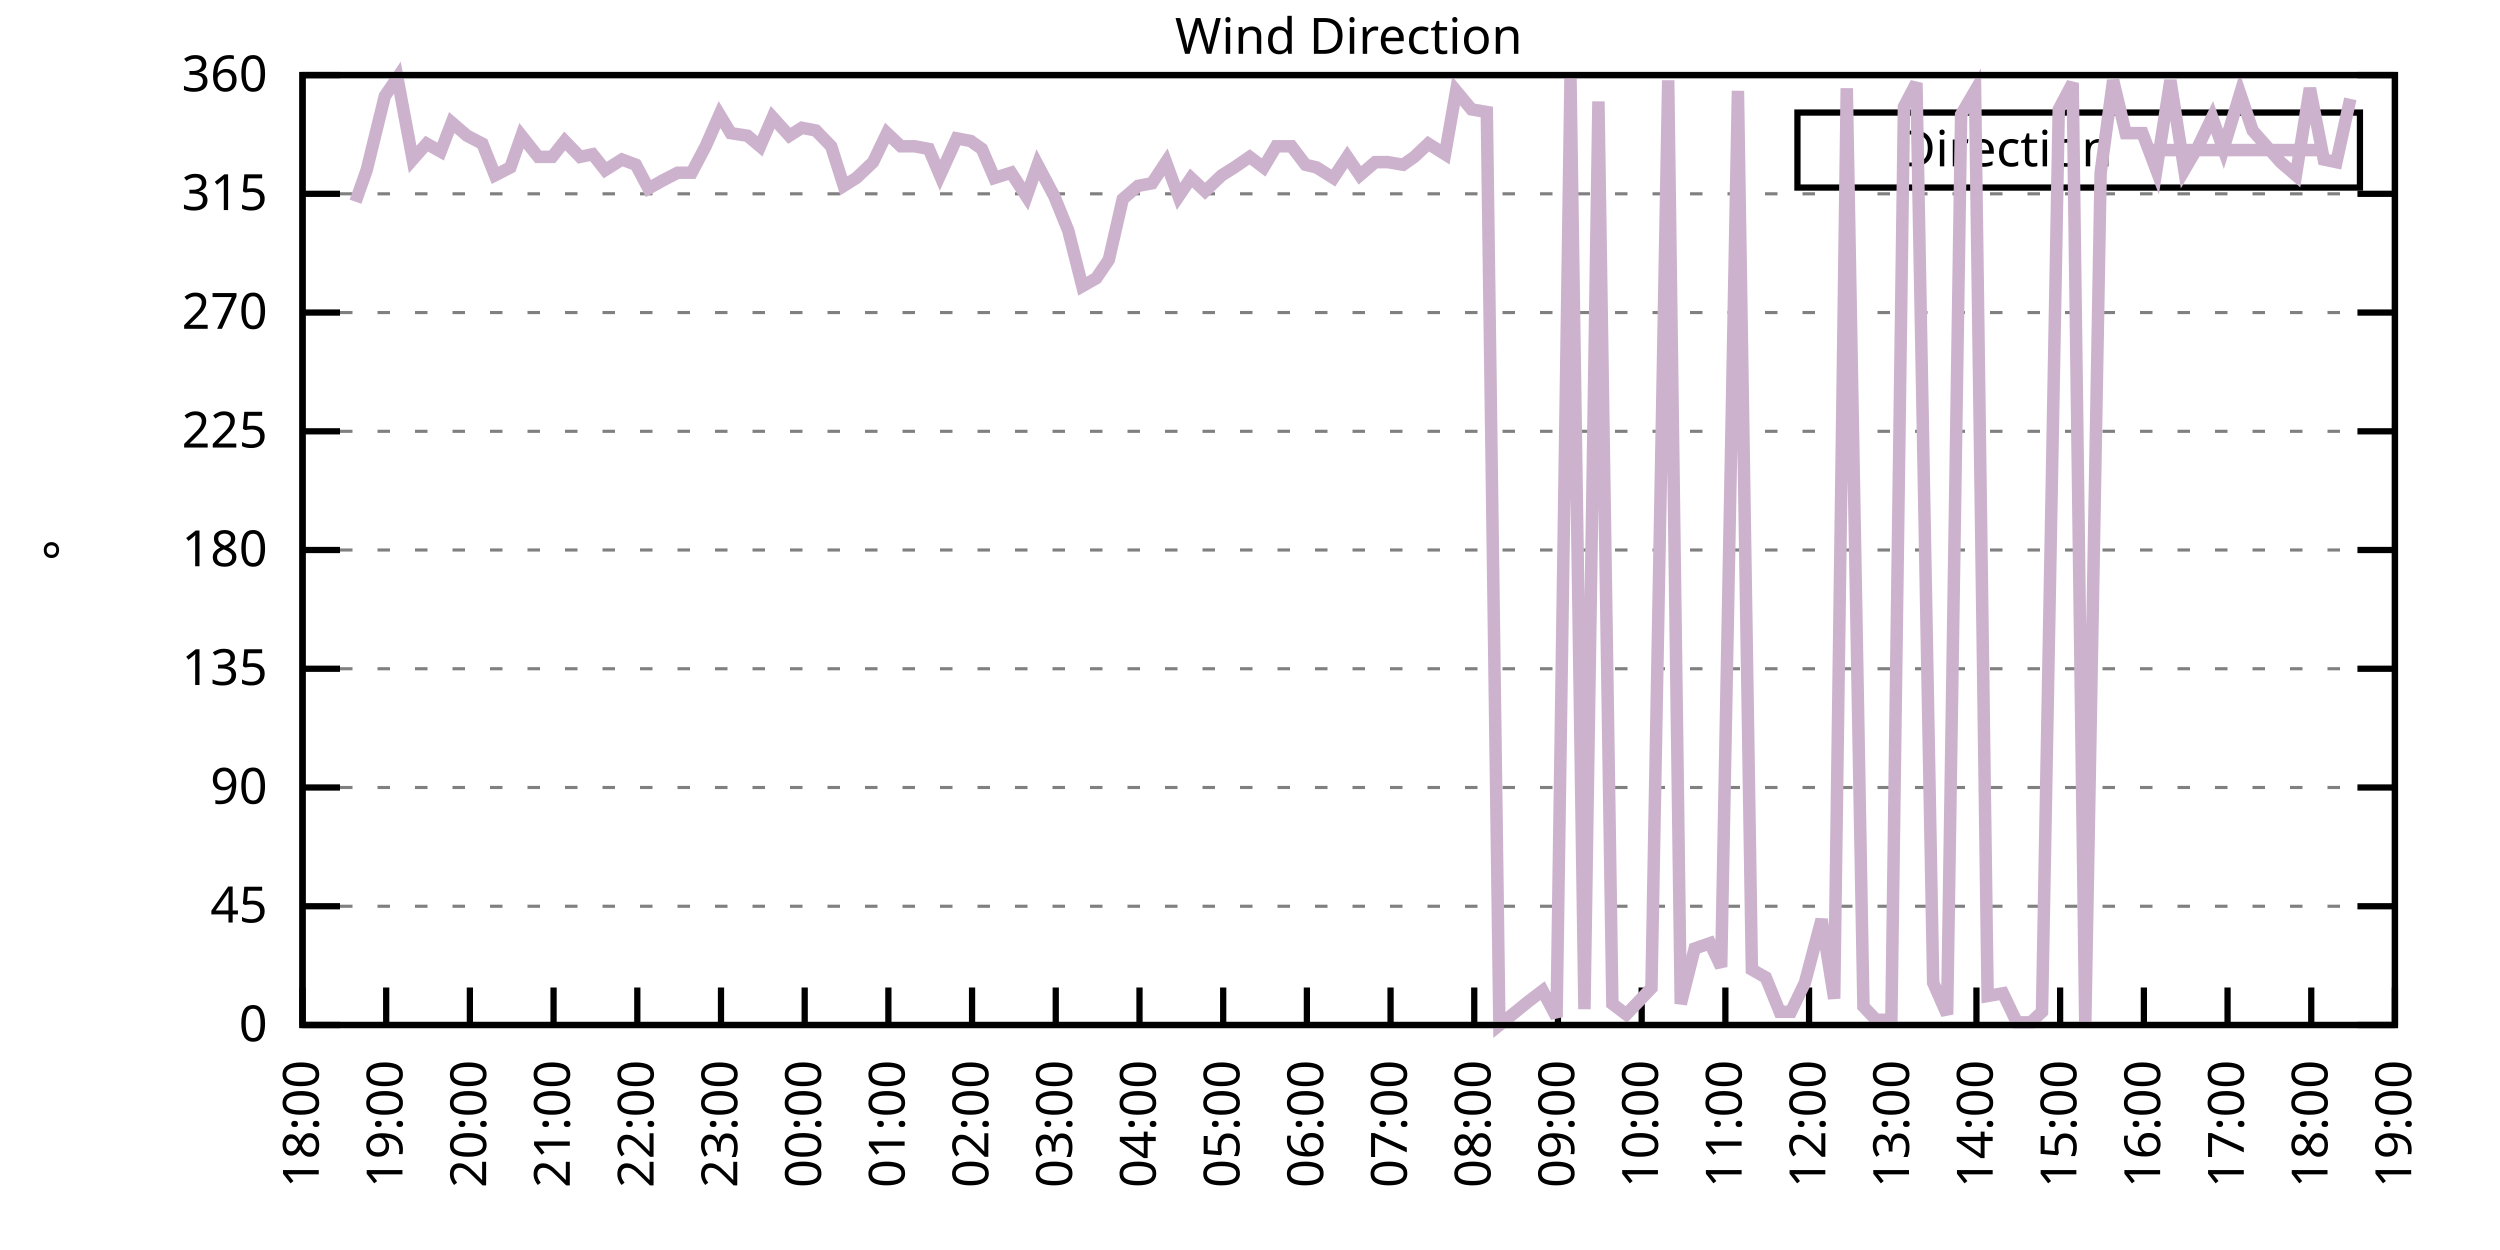
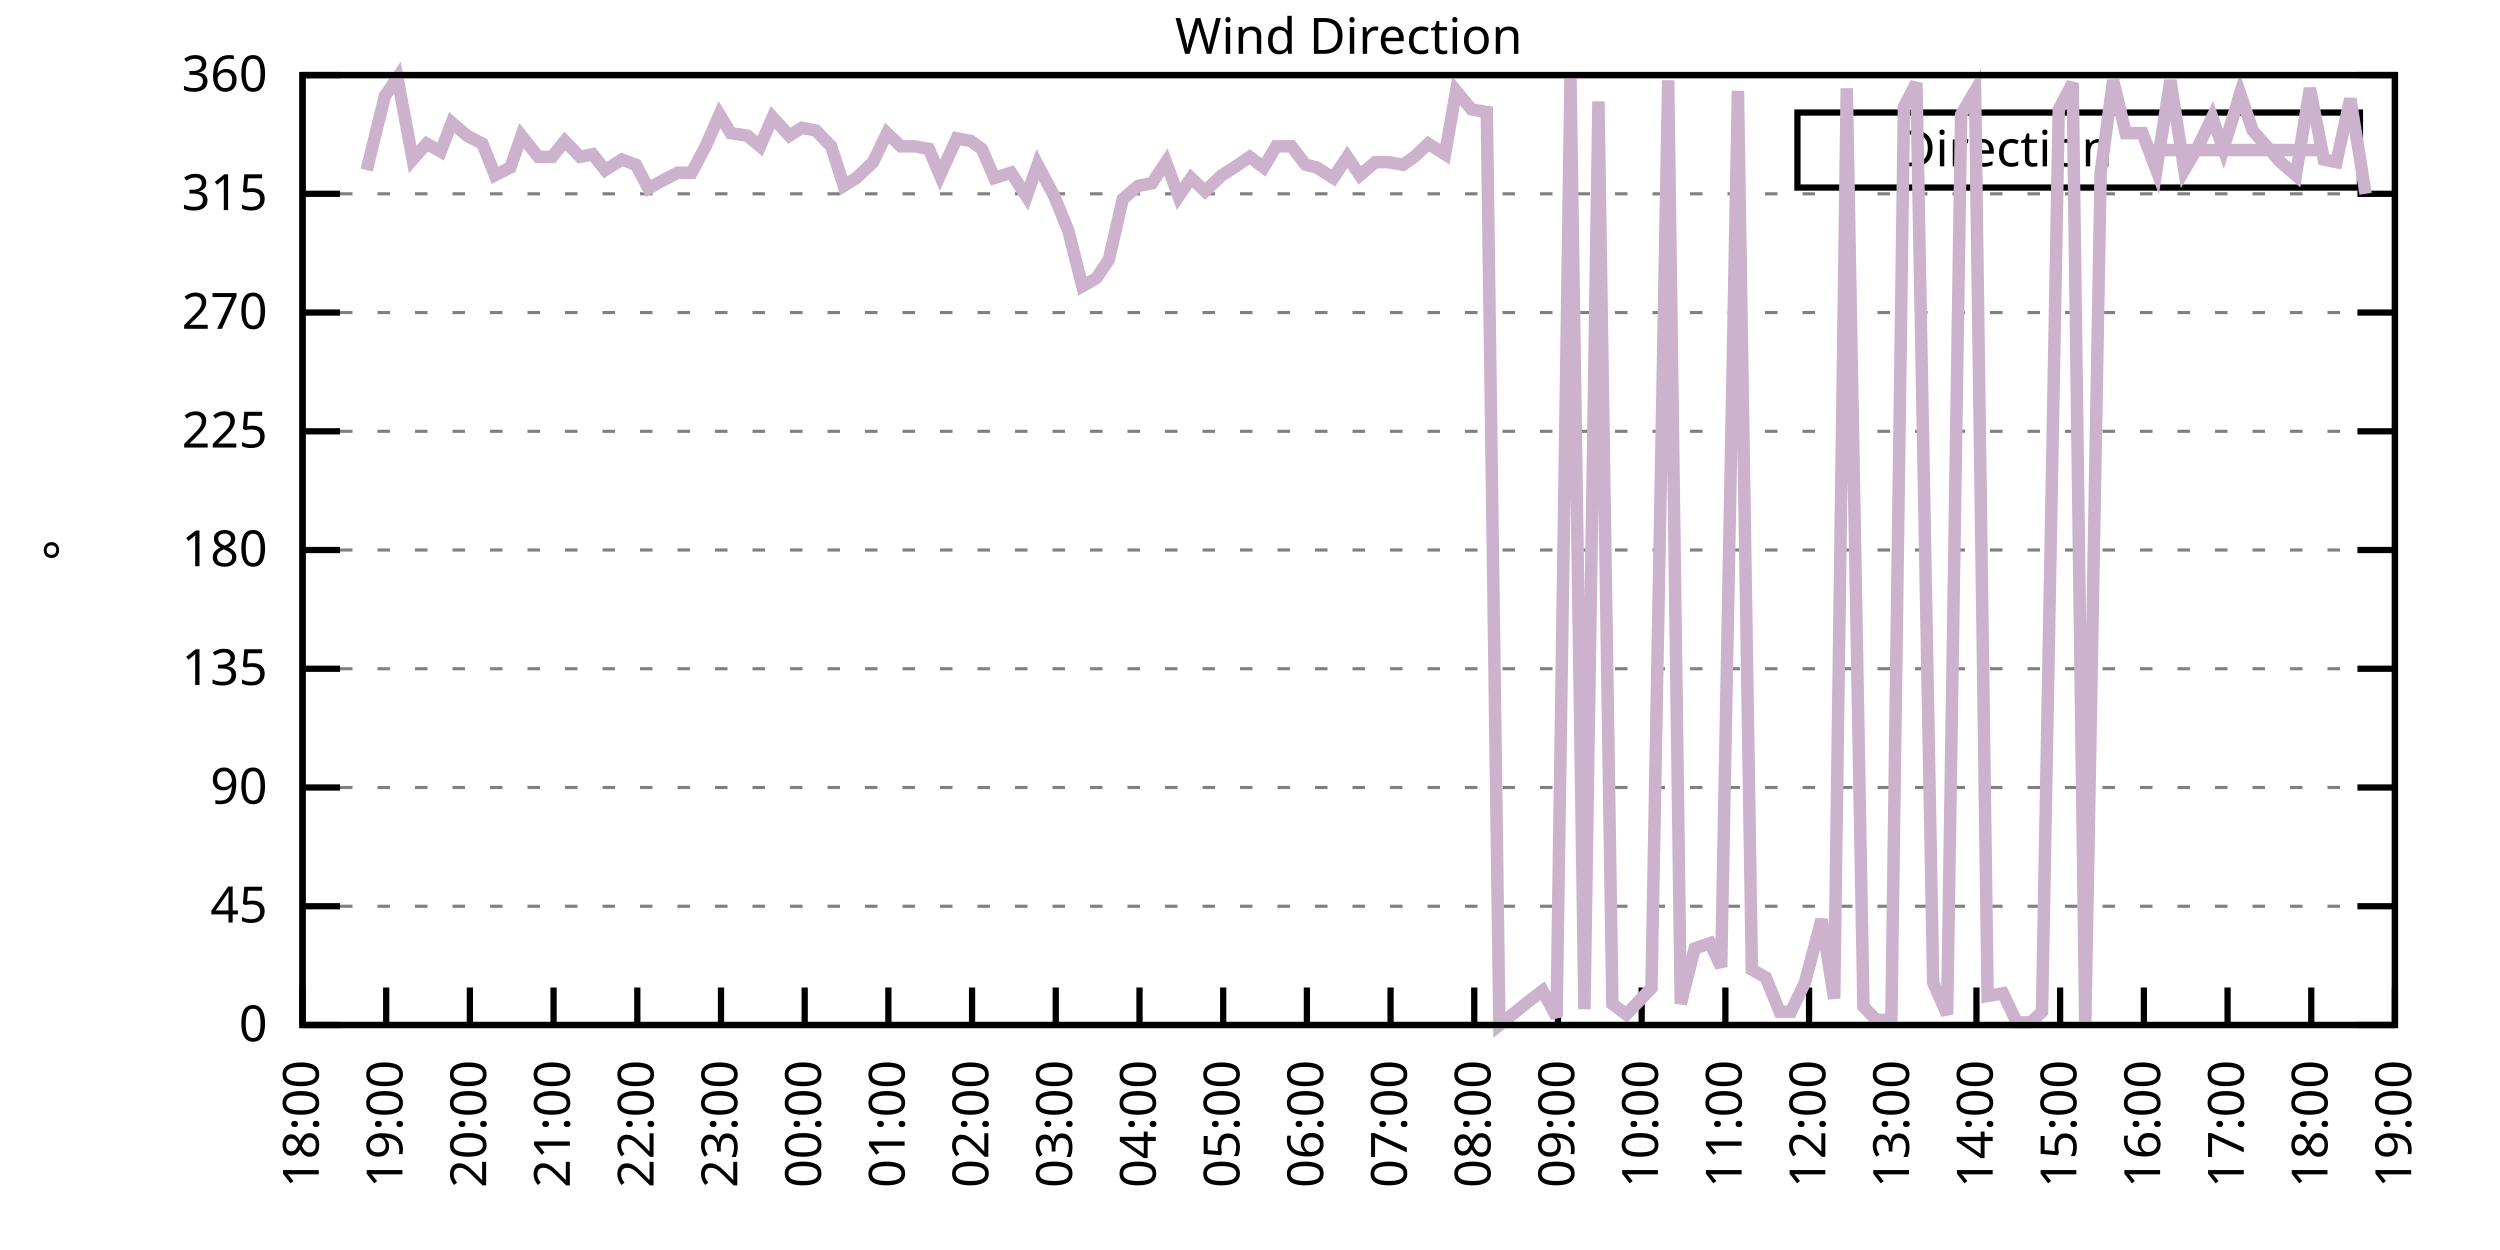
<svg xmlns="http://www.w3.org/2000/svg" xmlns:xlink="http://www.w3.org/1999/xlink" width="400" height="200" viewBox="0 0 400 200">
  <g id="gnuplot_canvas">
    <rect x="0" y="0" width="400" height="200" fill="none" />
    <defs>
      <circle id="gpDot" r="0.5" stroke-width="0.5" stroke="currentColor" />
      <path id="gpPt0" stroke-width="0.333" stroke="currentColor" d="M-1,0 h2 M0,-1 v2" />
      <path id="gpPt1" stroke-width="0.333" stroke="currentColor" d="M-1,-1 L1,1 M1,-1 L-1,1" />
      <path id="gpPt2" stroke-width="0.333" stroke="currentColor" d="M-1,0 L1,0 M0,-1 L0,1 M-1,-1 L1,1 M-1,1 L1,-1" />
      <rect id="gpPt3" stroke-width="0.333" stroke="currentColor" x="-1" y="-1" width="2" height="2" />
      <rect id="gpPt4" stroke-width="0.333" stroke="currentColor" fill="currentColor" x="-1" y="-1" width="2" height="2" />
      <circle id="gpPt5" stroke-width="0.333" stroke="currentColor" cx="0" cy="0" r="1" />
      <use xlink:href="#gpPt5" id="gpPt6" fill="currentColor" stroke="none" />
      <path id="gpPt7" stroke-width="0.333" stroke="currentColor" d="M0,-1.33 L-1.33,0.67 L1.33,0.67 z" />
      <use xlink:href="#gpPt7" id="gpPt8" fill="currentColor" stroke="none" />
      <use xlink:href="#gpPt7" id="gpPt9" stroke="currentColor" transform="rotate(180)" />
      <use xlink:href="#gpPt9" id="gpPt10" fill="currentColor" stroke="none" />
      <use xlink:href="#gpPt3" id="gpPt11" stroke="currentColor" transform="rotate(45)" />
      <use xlink:href="#gpPt11" id="gpPt12" fill="currentColor" stroke="none" />
      <path id="gpPt13" stroke-width="0.333" stroke="currentColor" d="M0,1.330 L1.265,0.411 L0.782,-1.067 L-0.782,-1.076 L-1.265,0.411 z" />
      <use xlink:href="#gpPt13" id="gpPt14" fill="currentColor" stroke="none" />
      <filter id="textbox" filterUnits="objectBoundingBox" x="0" y="0" height="1" width="1">
        <feFlood flood-color="white" flood-opacity="1" result="bgnd" />
        <feComposite in="SourceGraphic" in2="bgnd" operator="atop" />
      </filter>
      <filter id="greybox" filterUnits="objectBoundingBox" x="0" y="0" height="1" width="1">
        <feFlood flood-color="lightgrey" flood-opacity="1" result="grey" />
        <feComposite in="SourceGraphic" in2="grey" operator="atop" />
      </filter>
    </defs>
    <g fill="none" color="white" stroke="currentColor" stroke-width="1.00" stroke-linecap="butt" stroke-linejoin="miter">
</g>
    <g fill="none" color="black" stroke="currentColor" stroke-width="1.00" stroke-linecap="butt" stroke-linejoin="miter">
      <g stroke="none" shape-rendering="crispEdges">
        <polygon fill="rgb(255, 255, 255)" points="48.40,164.00 383.18,164.00 383.18,12.02 48.40,12.02 " />
      </g>
    </g>
    <g fill="none" color="black" stroke="currentColor" stroke-width="1.00" stroke-linecap="butt" stroke-linejoin="miter">
</g>
    <g fill="none" color="black" stroke="black" stroke-width="0.50" stroke-linecap="butt" stroke-linejoin="miter">
</g>
    <g fill="none" color="gray" stroke="currentColor" stroke-width="0.50" stroke-linecap="butt" stroke-linejoin="miter">
      <path stroke="gray" stroke-dasharray="2,4" class="gridline" d="M48.40,164.00 L383.19,164.00  " />
    </g>
    <g fill="none" color="gray" stroke="gray" stroke-width="1.00" stroke-linecap="butt" stroke-linejoin="miter">
</g>
    <g fill="none" color="black" stroke="currentColor" stroke-width="1.00" stroke-linecap="butt" stroke-linejoin="miter">
      <path stroke="black" d="M48.40,164.00 L54.40,164.00 M383.19,164.00 L377.19,164.00  " />
      <g transform="translate(42.80,166.60)" stroke="none" fill="black" font-family="Sans" font-size="8.00" text-anchor="end">
        <text>
          <tspan font-family="Sans"> 0</tspan>
        </text>
      </g>
    </g>
    <g fill="none" color="black" stroke="currentColor" stroke-width="1.00" stroke-linecap="butt" stroke-linejoin="miter">
</g>
    <g fill="none" color="black" stroke="black" stroke-width="0.50" stroke-linecap="butt" stroke-linejoin="miter">
</g>
    <g fill="none" color="gray" stroke="currentColor" stroke-width="0.50" stroke-linecap="butt" stroke-linejoin="miter">
      <path stroke="gray" stroke-dasharray="2,4" class="gridline" d="M48.40,145.00 L383.19,145.00  " />
    </g>
    <g fill="none" color="gray" stroke="gray" stroke-width="1.00" stroke-linecap="butt" stroke-linejoin="miter">
</g>
    <g fill="none" color="black" stroke="currentColor" stroke-width="1.00" stroke-linecap="butt" stroke-linejoin="miter">
      <path stroke="black" d="M48.40,145.00 L54.40,145.00 M383.19,145.00 L377.19,145.00  " />
      <g transform="translate(42.80,147.60)" stroke="none" fill="black" font-family="Sans" font-size="8.00" text-anchor="end">
        <text>
          <tspan font-family="Sans"> 45</tspan>
        </text>
      </g>
    </g>
    <g fill="none" color="black" stroke="currentColor" stroke-width="1.00" stroke-linecap="butt" stroke-linejoin="miter">
</g>
    <g fill="none" color="black" stroke="black" stroke-width="0.50" stroke-linecap="butt" stroke-linejoin="miter">
</g>
    <g fill="none" color="gray" stroke="currentColor" stroke-width="0.50" stroke-linecap="butt" stroke-linejoin="miter">
      <path stroke="gray" stroke-dasharray="2,4" class="gridline" d="M48.40,126.00 L383.19,126.00  " />
    </g>
    <g fill="none" color="gray" stroke="gray" stroke-width="1.00" stroke-linecap="butt" stroke-linejoin="miter">
</g>
    <g fill="none" color="black" stroke="currentColor" stroke-width="1.00" stroke-linecap="butt" stroke-linejoin="miter">
      <path stroke="black" d="M48.40,126.00 L54.40,126.00 M383.19,126.00 L377.19,126.00  " />
      <g transform="translate(42.80,128.60)" stroke="none" fill="black" font-family="Sans" font-size="8.00" text-anchor="end">
        <text>
          <tspan font-family="Sans"> 90</tspan>
        </text>
      </g>
    </g>
    <g fill="none" color="black" stroke="currentColor" stroke-width="1.00" stroke-linecap="butt" stroke-linejoin="miter">
</g>
    <g fill="none" color="black" stroke="black" stroke-width="0.50" stroke-linecap="butt" stroke-linejoin="miter">
</g>
    <g fill="none" color="gray" stroke="currentColor" stroke-width="0.50" stroke-linecap="butt" stroke-linejoin="miter">
      <path stroke="gray" stroke-dasharray="2,4" class="gridline" d="M48.40,107.00 L383.19,107.00  " />
    </g>
    <g fill="none" color="gray" stroke="gray" stroke-width="1.00" stroke-linecap="butt" stroke-linejoin="miter">
</g>
    <g fill="none" color="black" stroke="currentColor" stroke-width="1.00" stroke-linecap="butt" stroke-linejoin="miter">
      <path stroke="black" d="M48.40,107.00 L54.40,107.00 M383.19,107.00 L377.19,107.00  " />
      <g transform="translate(42.80,109.60)" stroke="none" fill="black" font-family="Sans" font-size="8.00" text-anchor="end">
        <text>
          <tspan font-family="Sans"> 135</tspan>
        </text>
      </g>
    </g>
    <g fill="none" color="black" stroke="currentColor" stroke-width="1.00" stroke-linecap="butt" stroke-linejoin="miter">
</g>
    <g fill="none" color="black" stroke="black" stroke-width="0.50" stroke-linecap="butt" stroke-linejoin="miter">
</g>
    <g fill="none" color="gray" stroke="currentColor" stroke-width="0.50" stroke-linecap="butt" stroke-linejoin="miter">
      <path stroke="gray" stroke-dasharray="2,4" class="gridline" d="M48.40,88.00 L383.19,88.00  " />
    </g>
    <g fill="none" color="gray" stroke="gray" stroke-width="1.00" stroke-linecap="butt" stroke-linejoin="miter">
</g>
    <g fill="none" color="black" stroke="currentColor" stroke-width="1.00" stroke-linecap="butt" stroke-linejoin="miter">
      <path stroke="black" d="M48.40,88.00 L54.40,88.00 M383.19,88.00 L377.19,88.00  " />
      <g transform="translate(42.80,90.60)" stroke="none" fill="black" font-family="Sans" font-size="8.00" text-anchor="end">
        <text>
          <tspan font-family="Sans"> 180</tspan>
        </text>
      </g>
    </g>
    <g fill="none" color="black" stroke="currentColor" stroke-width="1.00" stroke-linecap="butt" stroke-linejoin="miter">
</g>
    <g fill="none" color="black" stroke="black" stroke-width="0.50" stroke-linecap="butt" stroke-linejoin="miter">
</g>
    <g fill="none" color="gray" stroke="currentColor" stroke-width="0.50" stroke-linecap="butt" stroke-linejoin="miter">
      <path stroke="gray" stroke-dasharray="2,4" class="gridline" d="M48.40,69.01 L383.19,69.01  " />
    </g>
    <g fill="none" color="gray" stroke="gray" stroke-width="1.00" stroke-linecap="butt" stroke-linejoin="miter">
</g>
    <g fill="none" color="black" stroke="currentColor" stroke-width="1.00" stroke-linecap="butt" stroke-linejoin="miter">
      <path stroke="black" d="M48.40,69.01 L54.40,69.01 M383.19,69.01 L377.19,69.01  " />
      <g transform="translate(42.80,71.61)" stroke="none" fill="black" font-family="Sans" font-size="8.00" text-anchor="end">
        <text>
          <tspan font-family="Sans"> 225</tspan>
        </text>
      </g>
    </g>
    <g fill="none" color="black" stroke="currentColor" stroke-width="1.00" stroke-linecap="butt" stroke-linejoin="miter">
</g>
    <g fill="none" color="black" stroke="black" stroke-width="0.50" stroke-linecap="butt" stroke-linejoin="miter">
</g>
    <g fill="none" color="gray" stroke="currentColor" stroke-width="0.50" stroke-linecap="butt" stroke-linejoin="miter">
      <path stroke="gray" stroke-dasharray="2,4" class="gridline" d="M48.40,50.01 L383.19,50.01  " />
    </g>
    <g fill="none" color="gray" stroke="gray" stroke-width="1.00" stroke-linecap="butt" stroke-linejoin="miter">
</g>
    <g fill="none" color="black" stroke="currentColor" stroke-width="1.00" stroke-linecap="butt" stroke-linejoin="miter">
      <path stroke="black" d="M48.40,50.01 L54.40,50.01 M383.19,50.01 L377.19,50.01  " />
      <g transform="translate(42.80,52.61)" stroke="none" fill="black" font-family="Sans" font-size="8.00" text-anchor="end">
        <text>
          <tspan font-family="Sans"> 270</tspan>
        </text>
      </g>
    </g>
    <g fill="none" color="black" stroke="currentColor" stroke-width="1.00" stroke-linecap="butt" stroke-linejoin="miter">
</g>
    <g fill="none" color="black" stroke="black" stroke-width="0.50" stroke-linecap="butt" stroke-linejoin="miter">
</g>
    <g fill="none" color="gray" stroke="currentColor" stroke-width="0.50" stroke-linecap="butt" stroke-linejoin="miter">
      <path stroke="gray" stroke-dasharray="2,4" class="gridline" d="M48.40,31.01 L383.19,31.01  " />
    </g>
    <g fill="none" color="gray" stroke="gray" stroke-width="1.00" stroke-linecap="butt" stroke-linejoin="miter">
</g>
    <g fill="none" color="black" stroke="currentColor" stroke-width="1.00" stroke-linecap="butt" stroke-linejoin="miter">
      <path stroke="black" d="M48.40,31.01 L54.40,31.01 M383.19,31.01 L377.19,31.01  " />
      <g transform="translate(42.80,33.61)" stroke="none" fill="black" font-family="Sans" font-size="8.00" text-anchor="end">
        <text>
          <tspan font-family="Sans"> 315</tspan>
        </text>
      </g>
    </g>
    <g fill="none" color="black" stroke="currentColor" stroke-width="1.00" stroke-linecap="butt" stroke-linejoin="miter">
</g>
    <g fill="none" color="black" stroke="black" stroke-width="0.50" stroke-linecap="butt" stroke-linejoin="miter">
</g>
    <g fill="none" color="gray" stroke="currentColor" stroke-width="0.50" stroke-linecap="butt" stroke-linejoin="miter">
      <path stroke="gray" stroke-dasharray="2,4" class="gridline" d="M48.40,12.01 L383.19,12.01  " />
    </g>
    <g fill="none" color="gray" stroke="gray" stroke-width="1.00" stroke-linecap="butt" stroke-linejoin="miter">
</g>
    <g fill="none" color="black" stroke="currentColor" stroke-width="1.00" stroke-linecap="butt" stroke-linejoin="miter">
      <path stroke="black" d="M48.40,12.01 L54.40,12.01 M383.19,12.01 L377.19,12.01  " />
      <g transform="translate(42.80,14.61)" stroke="none" fill="black" font-family="Sans" font-size="8.00" text-anchor="end">
        <text>
          <tspan font-family="Sans"> 360</tspan>
        </text>
      </g>
    </g>
    <g fill="none" color="black" stroke="currentColor" stroke-width="1.00" stroke-linecap="butt" stroke-linejoin="miter">
      <path stroke="black" d="M48.40,164.00 L48.40,158.00  " />
      <g transform="translate(51.00,169.60) rotate(270.00)" stroke="none" fill="black" font-family="Sans" font-size="8.00" text-anchor="end">
        <text>
          <tspan font-family="Sans">18:00</tspan>
        </text>
      </g>
    </g>
    <g fill="none" color="black" stroke="currentColor" stroke-width="1.00" stroke-linecap="butt" stroke-linejoin="miter">
      <path stroke="black" d="M61.79,164.00 L61.79,158.00  " />
      <g transform="translate(64.39,169.60) rotate(270.00)" stroke="none" fill="black" font-family="Sans" font-size="8.00" text-anchor="end">
        <text>
          <tspan font-family="Sans">19:00</tspan>
        </text>
      </g>
    </g>
    <g fill="none" color="black" stroke="currentColor" stroke-width="1.00" stroke-linecap="butt" stroke-linejoin="miter">
      <path stroke="black" d="M75.18,164.00 L75.18,158.00  " />
      <g transform="translate(77.78,169.60) rotate(270.00)" stroke="none" fill="black" font-family="Sans" font-size="8.00" text-anchor="end">
        <text>
          <tspan font-family="Sans">20:00</tspan>
        </text>
      </g>
    </g>
    <g fill="none" color="black" stroke="currentColor" stroke-width="1.00" stroke-linecap="butt" stroke-linejoin="miter">
      <path stroke="black" d="M88.57,164.00 L88.57,158.00  " />
      <g transform="translate(91.17,169.60) rotate(270.00)" stroke="none" fill="black" font-family="Sans" font-size="8.00" text-anchor="end">
        <text>
          <tspan font-family="Sans">21:00</tspan>
        </text>
      </g>
    </g>
    <g fill="none" color="black" stroke="currentColor" stroke-width="1.00" stroke-linecap="butt" stroke-linejoin="miter">
      <path stroke="black" d="M101.97,164.00 L101.97,158.00  " />
      <g transform="translate(104.57,169.60) rotate(270.00)" stroke="none" fill="black" font-family="Sans" font-size="8.00" text-anchor="end">
        <text>
          <tspan font-family="Sans">22:00</tspan>
        </text>
      </g>
    </g>
    <g fill="none" color="black" stroke="currentColor" stroke-width="1.00" stroke-linecap="butt" stroke-linejoin="miter">
      <path stroke="black" d="M115.36,164.00 L115.36,158.00  " />
      <g transform="translate(117.96,169.60) rotate(270.00)" stroke="none" fill="black" font-family="Sans" font-size="8.00" text-anchor="end">
        <text>
          <tspan font-family="Sans">23:00</tspan>
        </text>
      </g>
    </g>
    <g fill="none" color="black" stroke="currentColor" stroke-width="1.00" stroke-linecap="butt" stroke-linejoin="miter">
      <path stroke="black" d="M128.75,164.00 L128.75,158.00  " />
      <g transform="translate(131.35,169.60) rotate(270.00)" stroke="none" fill="black" font-family="Sans" font-size="8.00" text-anchor="end">
        <text>
          <tspan font-family="Sans">00:00</tspan>
        </text>
      </g>
    </g>
    <g fill="none" color="black" stroke="currentColor" stroke-width="1.00" stroke-linecap="butt" stroke-linejoin="miter">
      <path stroke="black" d="M142.14,164.00 L142.14,158.00  " />
      <g transform="translate(144.74,169.60) rotate(270.00)" stroke="none" fill="black" font-family="Sans" font-size="8.00" text-anchor="end">
        <text>
          <tspan font-family="Sans">01:00</tspan>
        </text>
      </g>
    </g>
    <g fill="none" color="black" stroke="currentColor" stroke-width="1.00" stroke-linecap="butt" stroke-linejoin="miter">
      <path stroke="black" d="M155.53,164.00 L155.53,158.00  " />
      <g transform="translate(158.13,169.60) rotate(270.00)" stroke="none" fill="black" font-family="Sans" font-size="8.00" text-anchor="end">
        <text>
          <tspan font-family="Sans">02:00</tspan>
        </text>
      </g>
    </g>
    <g fill="none" color="black" stroke="currentColor" stroke-width="1.00" stroke-linecap="butt" stroke-linejoin="miter">
      <path stroke="black" d="M168.92,164.00 L168.92,158.00  " />
      <g transform="translate(171.52,169.60) rotate(270.00)" stroke="none" fill="black" font-family="Sans" font-size="8.00" text-anchor="end">
        <text>
          <tspan font-family="Sans">03:00</tspan>
        </text>
      </g>
    </g>
    <g fill="none" color="black" stroke="currentColor" stroke-width="1.00" stroke-linecap="butt" stroke-linejoin="miter">
      <path stroke="black" d="M182.32,164.00 L182.32,158.00  " />
      <g transform="translate(184.92,169.60) rotate(270.00)" stroke="none" fill="black" font-family="Sans" font-size="8.00" text-anchor="end">
        <text>
          <tspan font-family="Sans">04:00</tspan>
        </text>
      </g>
    </g>
    <g fill="none" color="black" stroke="currentColor" stroke-width="1.00" stroke-linecap="butt" stroke-linejoin="miter">
      <path stroke="black" d="M195.71,164.00 L195.71,158.00  " />
      <g transform="translate(198.31,169.60) rotate(270.00)" stroke="none" fill="black" font-family="Sans" font-size="8.00" text-anchor="end">
        <text>
          <tspan font-family="Sans">05:00</tspan>
        </text>
      </g>
    </g>
    <g fill="none" color="black" stroke="currentColor" stroke-width="1.00" stroke-linecap="butt" stroke-linejoin="miter">
      <path stroke="black" d="M209.10,164.00 L209.10,158.00  " />
      <g transform="translate(211.70,169.60) rotate(270.00)" stroke="none" fill="black" font-family="Sans" font-size="8.00" text-anchor="end">
        <text>
          <tspan font-family="Sans">06:00</tspan>
        </text>
      </g>
    </g>
    <g fill="none" color="black" stroke="currentColor" stroke-width="1.00" stroke-linecap="butt" stroke-linejoin="miter">
      <path stroke="black" d="M222.49,164.00 L222.49,158.00  " />
      <g transform="translate(225.09,169.60) rotate(270.00)" stroke="none" fill="black" font-family="Sans" font-size="8.00" text-anchor="end">
        <text>
          <tspan font-family="Sans">07:00</tspan>
        </text>
      </g>
    </g>
    <g fill="none" color="black" stroke="currentColor" stroke-width="1.00" stroke-linecap="butt" stroke-linejoin="miter">
      <path stroke="black" d="M235.88,164.00 L235.88,158.00  " />
      <g transform="translate(238.48,169.60) rotate(270.00)" stroke="none" fill="black" font-family="Sans" font-size="8.00" text-anchor="end">
        <text>
          <tspan font-family="Sans">08:00</tspan>
        </text>
      </g>
    </g>
    <g fill="none" color="black" stroke="currentColor" stroke-width="1.00" stroke-linecap="butt" stroke-linejoin="miter">
      <path stroke="black" d="M249.27,164.00 L249.27,158.00  " />
      <g transform="translate(251.87,169.60) rotate(270.00)" stroke="none" fill="black" font-family="Sans" font-size="8.00" text-anchor="end">
        <text>
          <tspan font-family="Sans">09:00</tspan>
        </text>
      </g>
    </g>
    <g fill="none" color="black" stroke="currentColor" stroke-width="1.00" stroke-linecap="butt" stroke-linejoin="miter">
      <path stroke="black" d="M262.67,164.00 L262.67,158.00  " />
      <g transform="translate(265.27,169.60) rotate(270.00)" stroke="none" fill="black" font-family="Sans" font-size="8.00" text-anchor="end">
        <text>
          <tspan font-family="Sans">10:00</tspan>
        </text>
      </g>
    </g>
    <g fill="none" color="black" stroke="currentColor" stroke-width="1.00" stroke-linecap="butt" stroke-linejoin="miter">
      <path stroke="black" d="M276.06,164.00 L276.06,158.00  " />
      <g transform="translate(278.66,169.60) rotate(270.00)" stroke="none" fill="black" font-family="Sans" font-size="8.00" text-anchor="end">
        <text>
          <tspan font-family="Sans">11:00</tspan>
        </text>
      </g>
    </g>
    <g fill="none" color="black" stroke="currentColor" stroke-width="1.00" stroke-linecap="butt" stroke-linejoin="miter">
      <path stroke="black" d="M289.45,164.00 L289.45,158.00  " />
      <g transform="translate(292.05,169.60) rotate(270.00)" stroke="none" fill="black" font-family="Sans" font-size="8.00" text-anchor="end">
        <text>
          <tspan font-family="Sans">12:00</tspan>
        </text>
      </g>
    </g>
    <g fill="none" color="black" stroke="currentColor" stroke-width="1.00" stroke-linecap="butt" stroke-linejoin="miter">
      <path stroke="black" d="M302.84,164.00 L302.84,158.00  " />
      <g transform="translate(305.44,169.60) rotate(270.00)" stroke="none" fill="black" font-family="Sans" font-size="8.00" text-anchor="end">
        <text>
          <tspan font-family="Sans">13:00</tspan>
        </text>
      </g>
    </g>
    <g fill="none" color="black" stroke="currentColor" stroke-width="1.00" stroke-linecap="butt" stroke-linejoin="miter">
      <path stroke="black" d="M316.23,164.00 L316.23,158.00  " />
      <g transform="translate(318.83,169.60) rotate(270.00)" stroke="none" fill="black" font-family="Sans" font-size="8.00" text-anchor="end">
        <text>
          <tspan font-family="Sans">14:00</tspan>
        </text>
      </g>
    </g>
    <g fill="none" color="black" stroke="currentColor" stroke-width="1.00" stroke-linecap="butt" stroke-linejoin="miter">
      <path stroke="black" d="M329.62,164.00 L329.62,158.00  " />
      <g transform="translate(332.22,169.60) rotate(270.00)" stroke="none" fill="black" font-family="Sans" font-size="8.00" text-anchor="end">
        <text>
          <tspan font-family="Sans">15:00</tspan>
        </text>
      </g>
    </g>
    <g fill="none" color="black" stroke="currentColor" stroke-width="1.00" stroke-linecap="butt" stroke-linejoin="miter">
      <path stroke="black" d="M343.02,164.00 L343.02,158.00  " />
      <g transform="translate(345.62,169.60) rotate(270.00)" stroke="none" fill="black" font-family="Sans" font-size="8.00" text-anchor="end">
        <text>
          <tspan font-family="Sans">16:00</tspan>
        </text>
      </g>
    </g>
    <g fill="none" color="black" stroke="currentColor" stroke-width="1.00" stroke-linecap="butt" stroke-linejoin="miter">
      <path stroke="black" d="M356.41,164.00 L356.41,158.00  " />
      <g transform="translate(359.01,169.60) rotate(270.00)" stroke="none" fill="black" font-family="Sans" font-size="8.00" text-anchor="end">
        <text>
          <tspan font-family="Sans">17:00</tspan>
        </text>
      </g>
    </g>
    <g fill="none" color="black" stroke="currentColor" stroke-width="1.00" stroke-linecap="butt" stroke-linejoin="miter">
      <path stroke="black" d="M369.80,164.00 L369.80,158.00  " />
      <g transform="translate(372.40,169.60) rotate(270.00)" stroke="none" fill="black" font-family="Sans" font-size="8.00" text-anchor="end">
        <text>
          <tspan font-family="Sans">18:00</tspan>
        </text>
      </g>
    </g>
    <g fill="none" color="black" stroke="currentColor" stroke-width="1.00" stroke-linecap="butt" stroke-linejoin="miter">
      <path stroke="black" d="M383.19,164.00 L383.19,158.00  " />
      <g transform="translate(385.79,169.60) rotate(270.00)" stroke="none" fill="black" font-family="Sans" font-size="8.00" text-anchor="end">
        <text>
          <tspan font-family="Sans">19:00</tspan>
        </text>
      </g>
    </g>
    <g fill="none" color="black" stroke="currentColor" stroke-width="1.00" stroke-linecap="butt" stroke-linejoin="miter">
</g>
    <g fill="none" color="black" stroke="currentColor" stroke-width="1.00" stroke-linecap="butt" stroke-linejoin="miter">
      <path stroke="black" d="M48.40,12.01 L48.40,164.00 L383.19,164.00 L383.19,12.01 L48.40,12.01 Z  " />
    </g>
    <g fill="none" color="black" stroke="currentColor" stroke-width="1.00" stroke-linecap="butt" stroke-linejoin="miter">
</g>
    <g fill="none" color="black" stroke="currentColor" stroke-width="1.00" stroke-linecap="butt" stroke-linejoin="miter">
      <path stroke="black" d="M287.59,30.01 L287.59,18.01 L377.59,18.01 L377.59,30.01 L287.59,30.01 Z  " />
    </g>
    <g id="Wind_direction_plot_1">
      <g fill="none" color="white" stroke="black" stroke-width="2.00" stroke-linecap="butt" stroke-linejoin="miter">
</g>
      <g fill="none" color="black" stroke="currentColor" stroke-width="2.00" stroke-linecap="butt" stroke-linejoin="miter">
        <g transform="translate(337.99,26.61)" stroke="none" fill="black" font-family="Sans" font-size="8.00" text-anchor="end">
          <text>
            <tspan font-family="Sans">Direction</tspan>
          </text>
        </g>
      </g>
      <g fill="none" color="black" stroke="currentColor" stroke-width="2.00" stroke-linecap="butt" stroke-linejoin="miter">
-         <path stroke="rgb(204, 178, 204)" d="M343.59,24.01 L371.99,24.01 M56.88,32.28 L58.67,27.21 L61.57,15.39 L63.58,12.43 L66.03,25.52 L68.26,22.99   L70.50,24.25 L72.28,19.61 L74.74,21.72 L77.19,22.99 L79.20,28.05 L81.66,26.79 L83.44,21.72 L86.12,25.10   L88.35,25.10 L90.36,22.56 L92.82,25.10 L94.82,24.68 L96.83,27.21 L99.51,25.52 L101.74,26.36 L103.75,30.16   L105.98,28.90 L108.44,27.63 L110.67,27.63 L112.90,23.41 L115.13,18.34 L116.92,21.30 L119.60,21.72 L121.61,23.41   L123.62,18.77 L126.29,21.72 L128.30,20.45 L130.54,20.88 L132.99,23.41 L135.00,29.74 L137.01,28.48 L139.69,25.94   L141.92,21.30 L144.15,23.41 L146.38,23.41 L148.61,23.83 L150.40,28.05 L153.08,22.14 L155.31,22.56 L157.10,23.83   L159.10,28.48 L161.78,27.63 L164.24,31.43 L166.02,26.36 L168.70,31.43 L170.93,36.92 L173.17,45.79 L175.40,44.52   L177.41,41.56 L179.64,31.85 L182.09,29.74 L184.32,29.32 L186.56,25.94 L188.57,31.43 L190.57,28.48 L192.81,30.59   L195.48,28.05 L197.49,26.79 L199.95,25.10 L202.18,26.79 L204.19,23.41 L206.64,23.41 L208.88,26.36 L210.66,26.79   L213.34,28.48 L215.57,25.10 L217.58,28.05 L220.04,25.94 L222.04,25.94 L224.50,26.36 L226.29,25.10 L228.52,22.99   L231.20,24.68 L232.98,14.54 L235.44,17.50 L237.89,17.92 L239.90,164.00 L244.59,160.20 L246.82,158.51 L249.05,162.73   L251.28,12.43 L253.51,161.47 L255.75,16.23 L257.98,160.62 L260.21,162.31 L262.22,160.20 L264.23,158.09 L266.91,12.85   L268.92,160.62 L271.15,151.76 L273.60,150.91 L275.39,154.71 L278.07,14.54 L280.30,155.13 L282.53,156.40 L284.76,161.89   L286.55,161.89 L288.78,157.24 L291.46,147.11 L293.47,159.78 L295.48,14.12 L298.15,161.04 L300.16,163.16 L302.62,163.16   L304.63,17.08 L306.63,13.28 L309.31,157.24 L311.54,162.31 L313.78,18.34 L316.01,14.54 L318.02,159.36 L320.47,158.93   L322.70,163.58 L324.94,163.58 L326.72,161.89 L329.40,17.50 L331.63,13.28 L333.64,164.00 L336.10,27.63 L338.10,12.85   L340.11,21.30 L342.79,21.30 L345.02,27.21 L347.26,12.85 L349.49,27.21 L351.72,23.41 L353.95,18.77 L355.74,23.83   L358.42,14.97 L360.42,20.88 L362.66,23.41 L364.89,25.94 L367.34,28.05 L369.58,14.12 L371.81,25.52 L373.82,25.94   L376.05,15.81  " />
+         <path stroke="rgb(204, 178, 204)" d="M343.59,24.01 L371.99,24.01 M58.67,27.21 L61.57,15.39 L63.58,12.43 L66.03,25.52 L68.26,22.99 L70.50,24.25   L72.28,19.61 L74.74,21.72 L77.19,22.99 L79.20,28.05 L81.66,26.79 L83.44,21.72 L86.12,25.10 L88.35,25.10   L90.36,22.56 L92.82,25.10 L94.82,24.68 L96.83,27.21 L99.51,25.52 L101.74,26.36 L103.75,30.16 L105.98,28.90   L108.44,27.63 L110.67,27.63 L112.90,23.41 L115.13,18.34 L116.92,21.30 L119.60,21.72 L121.61,23.41 L123.62,18.77   L126.29,21.72 L128.30,20.45 L130.54,20.88 L132.99,23.41 L135.00,29.74 L137.01,28.48 L139.69,25.94 L141.92,21.30   L144.15,23.41 L146.38,23.41 L148.61,23.83 L150.40,28.05 L153.08,22.14 L155.31,22.56 L157.10,23.83 L159.10,28.48   L161.78,27.63 L164.24,31.43 L166.02,26.36 L168.70,31.43 L170.93,36.92 L173.17,45.79 L175.40,44.52 L177.41,41.56   L179.64,31.85 L182.09,29.74 L184.32,29.32 L186.56,25.94 L188.57,31.43 L190.57,28.48 L192.81,30.59 L195.48,28.05   L197.49,26.79 L199.95,25.10 L202.18,26.79 L204.19,23.41 L206.64,23.41 L208.88,26.36 L210.66,26.79 L213.34,28.48   L215.57,25.10 L217.58,28.05 L220.04,25.94 L222.04,25.94 L224.50,26.36 L226.29,25.10 L228.52,22.99 L231.20,24.68   L232.98,14.54 L235.44,17.50 L237.89,17.92 L239.90,164.00 L244.59,160.20 L246.82,158.51 L249.05,162.73 L251.28,12.43   L253.51,161.47 L255.75,16.23 L257.98,160.62 L260.21,162.31 L262.22,160.20 L264.23,158.09 L266.91,12.85 L268.92,160.62   L271.15,151.76 L273.60,150.91 L275.39,154.71 L278.07,14.54 L280.30,155.13 L282.53,156.40 L284.76,161.89 L286.55,161.89   L288.78,157.24 L291.46,147.11 L293.47,159.78 L295.48,14.12 L298.15,161.04 L300.16,163.16 L302.62,163.16 L304.63,17.08   L306.63,13.28 L309.31,157.24 L311.54,162.31 L313.78,18.34 L316.01,14.54 L318.02,159.36 L320.47,158.93 L322.70,163.58   L324.94,163.58 L326.72,161.89 L329.40,17.50 L331.63,13.28 L333.64,164.00 L336.10,27.63 L338.10,12.85 L340.11,21.30   L342.79,21.30 L345.02,27.21 L347.26,12.85 L349.49,27.21 L351.72,23.41 L353.95,18.77 L355.74,23.83 L358.42,14.97   L360.42,20.88 L362.66,23.41 L364.89,25.94 L367.34,28.05 L369.58,14.12 L371.81,25.52 L373.82,25.94 L376.05,15.81   L378.50,31.01  " />
      </g>
    </g>
    <g fill="none" color="black" stroke="currentColor" stroke-width="2.00" stroke-linecap="butt" stroke-linejoin="miter">
</g>
    <g fill="none" color="black" stroke="black" stroke-width="1.00" stroke-linecap="butt" stroke-linejoin="miter">
</g>
    <g fill="none" color="black" stroke="currentColor" stroke-width="1.00" stroke-linecap="butt" stroke-linejoin="miter">
      <path stroke="black" d="M48.40,12.01 L48.40,164.00 L383.19,164.00 L383.19,12.01 L48.40,12.01 Z  " />
      <g transform="translate(12.80,88.01) rotate(270.00)" stroke="none" fill="black" font-family="Sans" font-size="8.00" text-anchor="middle">
        <text>
          <tspan font-family="Sans">°</tspan>
        </text>
      </g>
    </g>
    <g fill="none" color="black" stroke="currentColor" stroke-width="1.00" stroke-linecap="butt" stroke-linejoin="miter">
</g>
    <g fill="none" color="black" stroke="currentColor" stroke-width="1.00" stroke-linecap="butt" stroke-linejoin="miter">
      <g transform="translate(215.79,8.61)" stroke="none" fill="black" font-family="Sans" font-size="8.00" text-anchor="middle">
        <text>
          <tspan font-family="Sans">Wind Direction</tspan>
        </text>
      </g>
    </g>
    <g fill="none" color="black" stroke="currentColor" stroke-width="1.00" stroke-linecap="butt" stroke-linejoin="miter">
</g>
  </g>
</svg>
